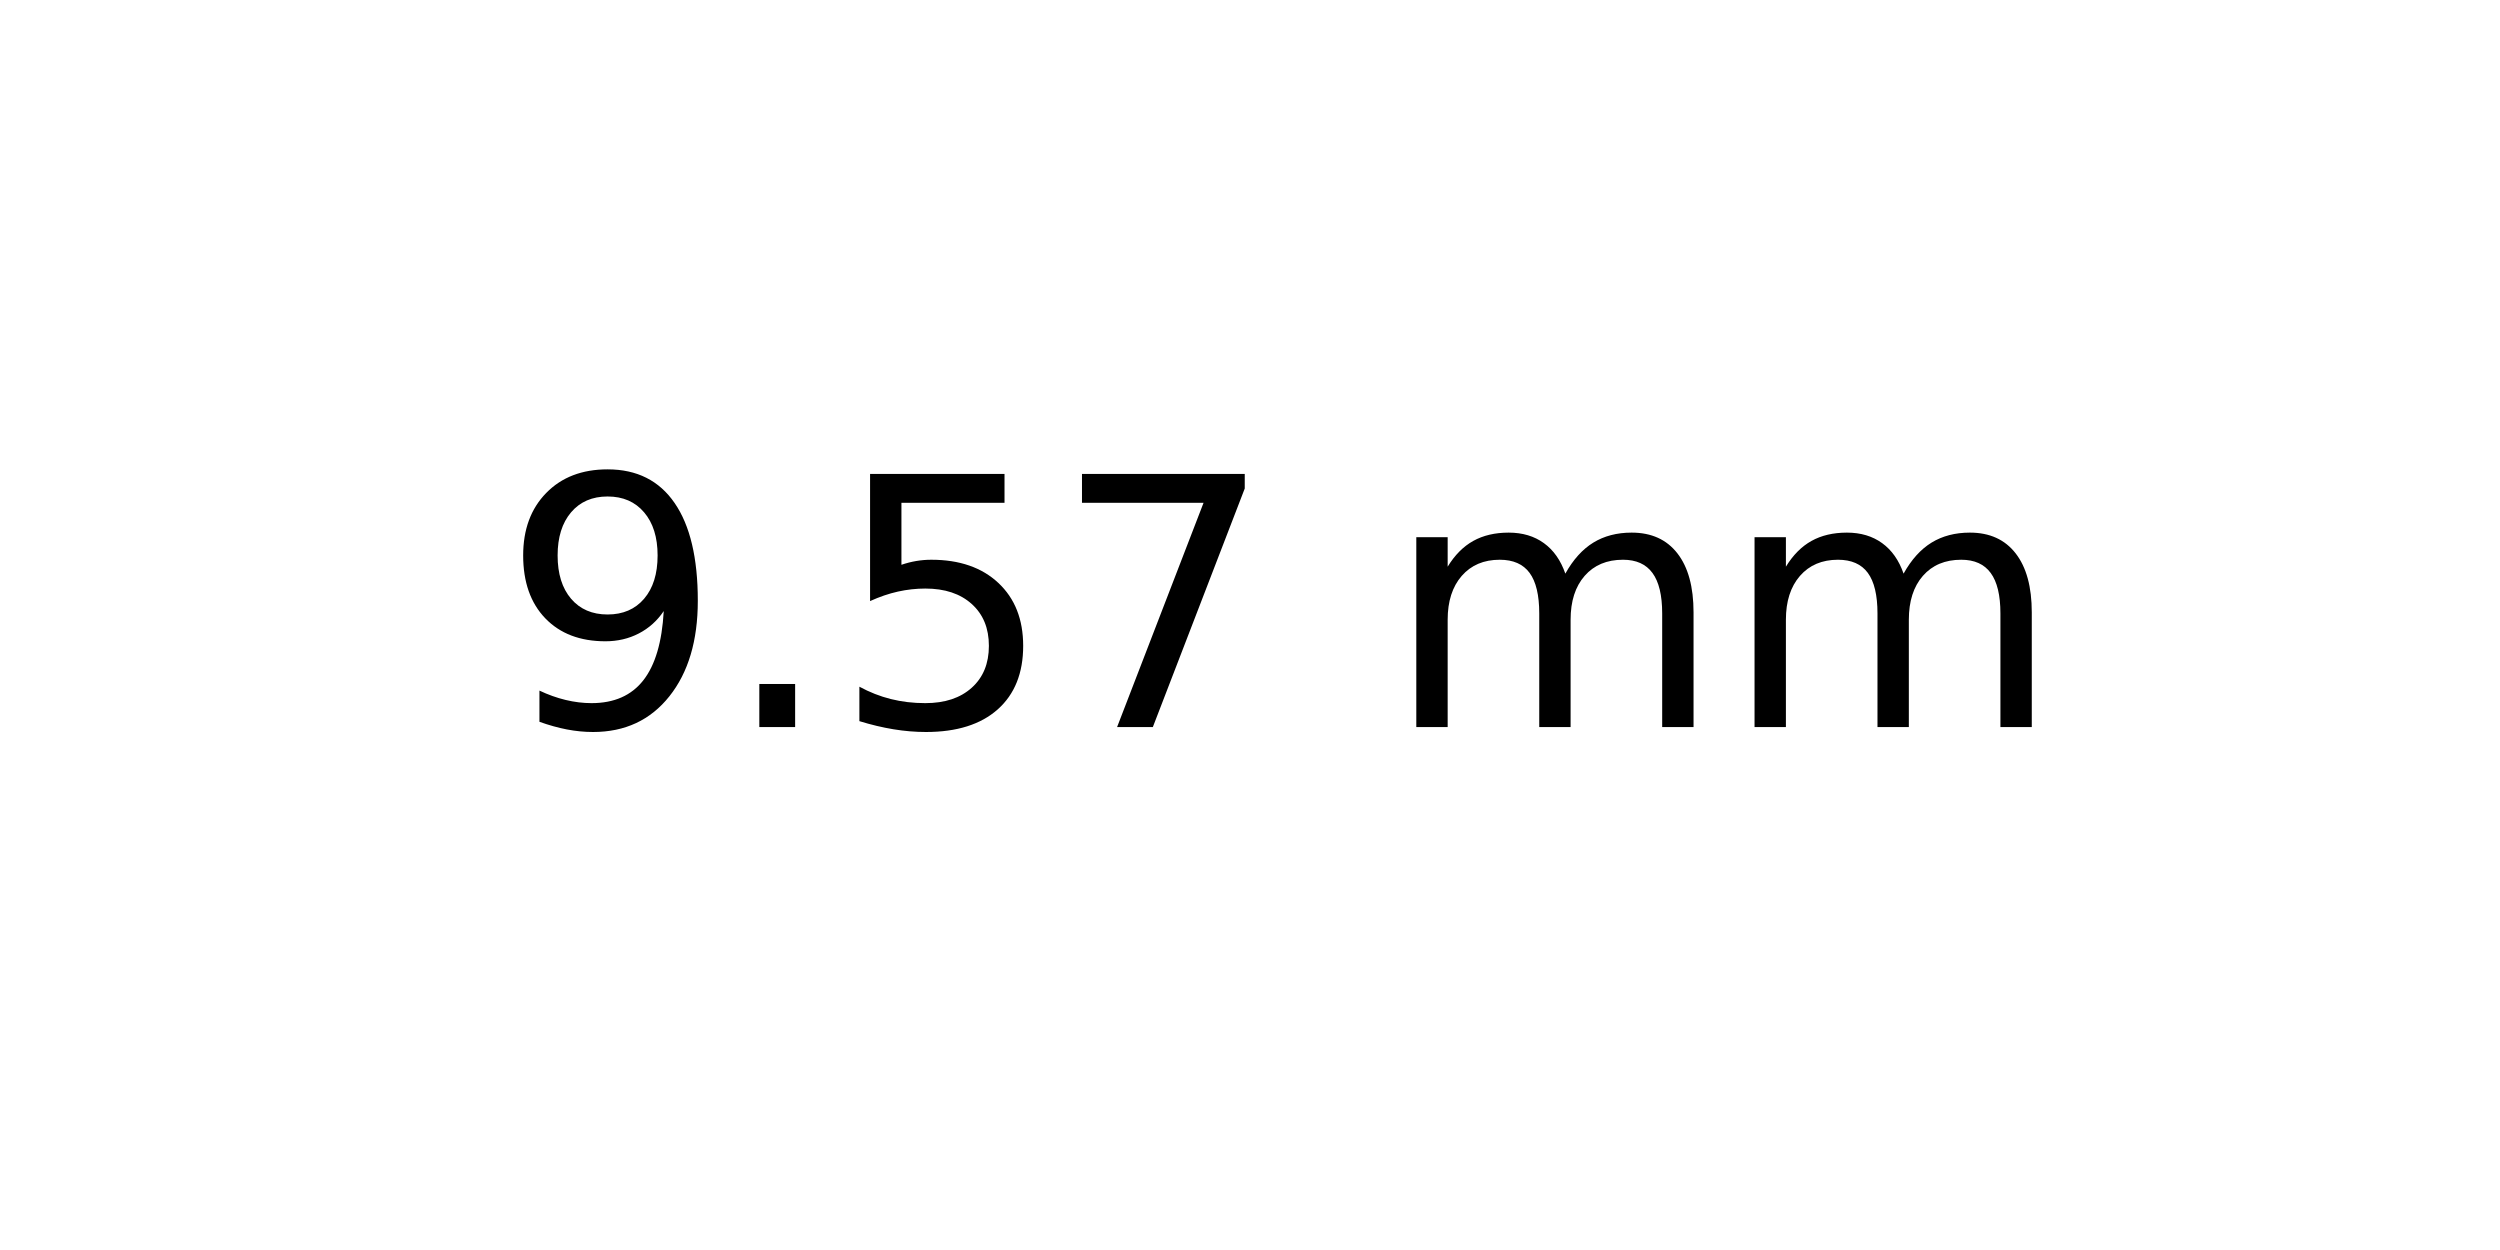
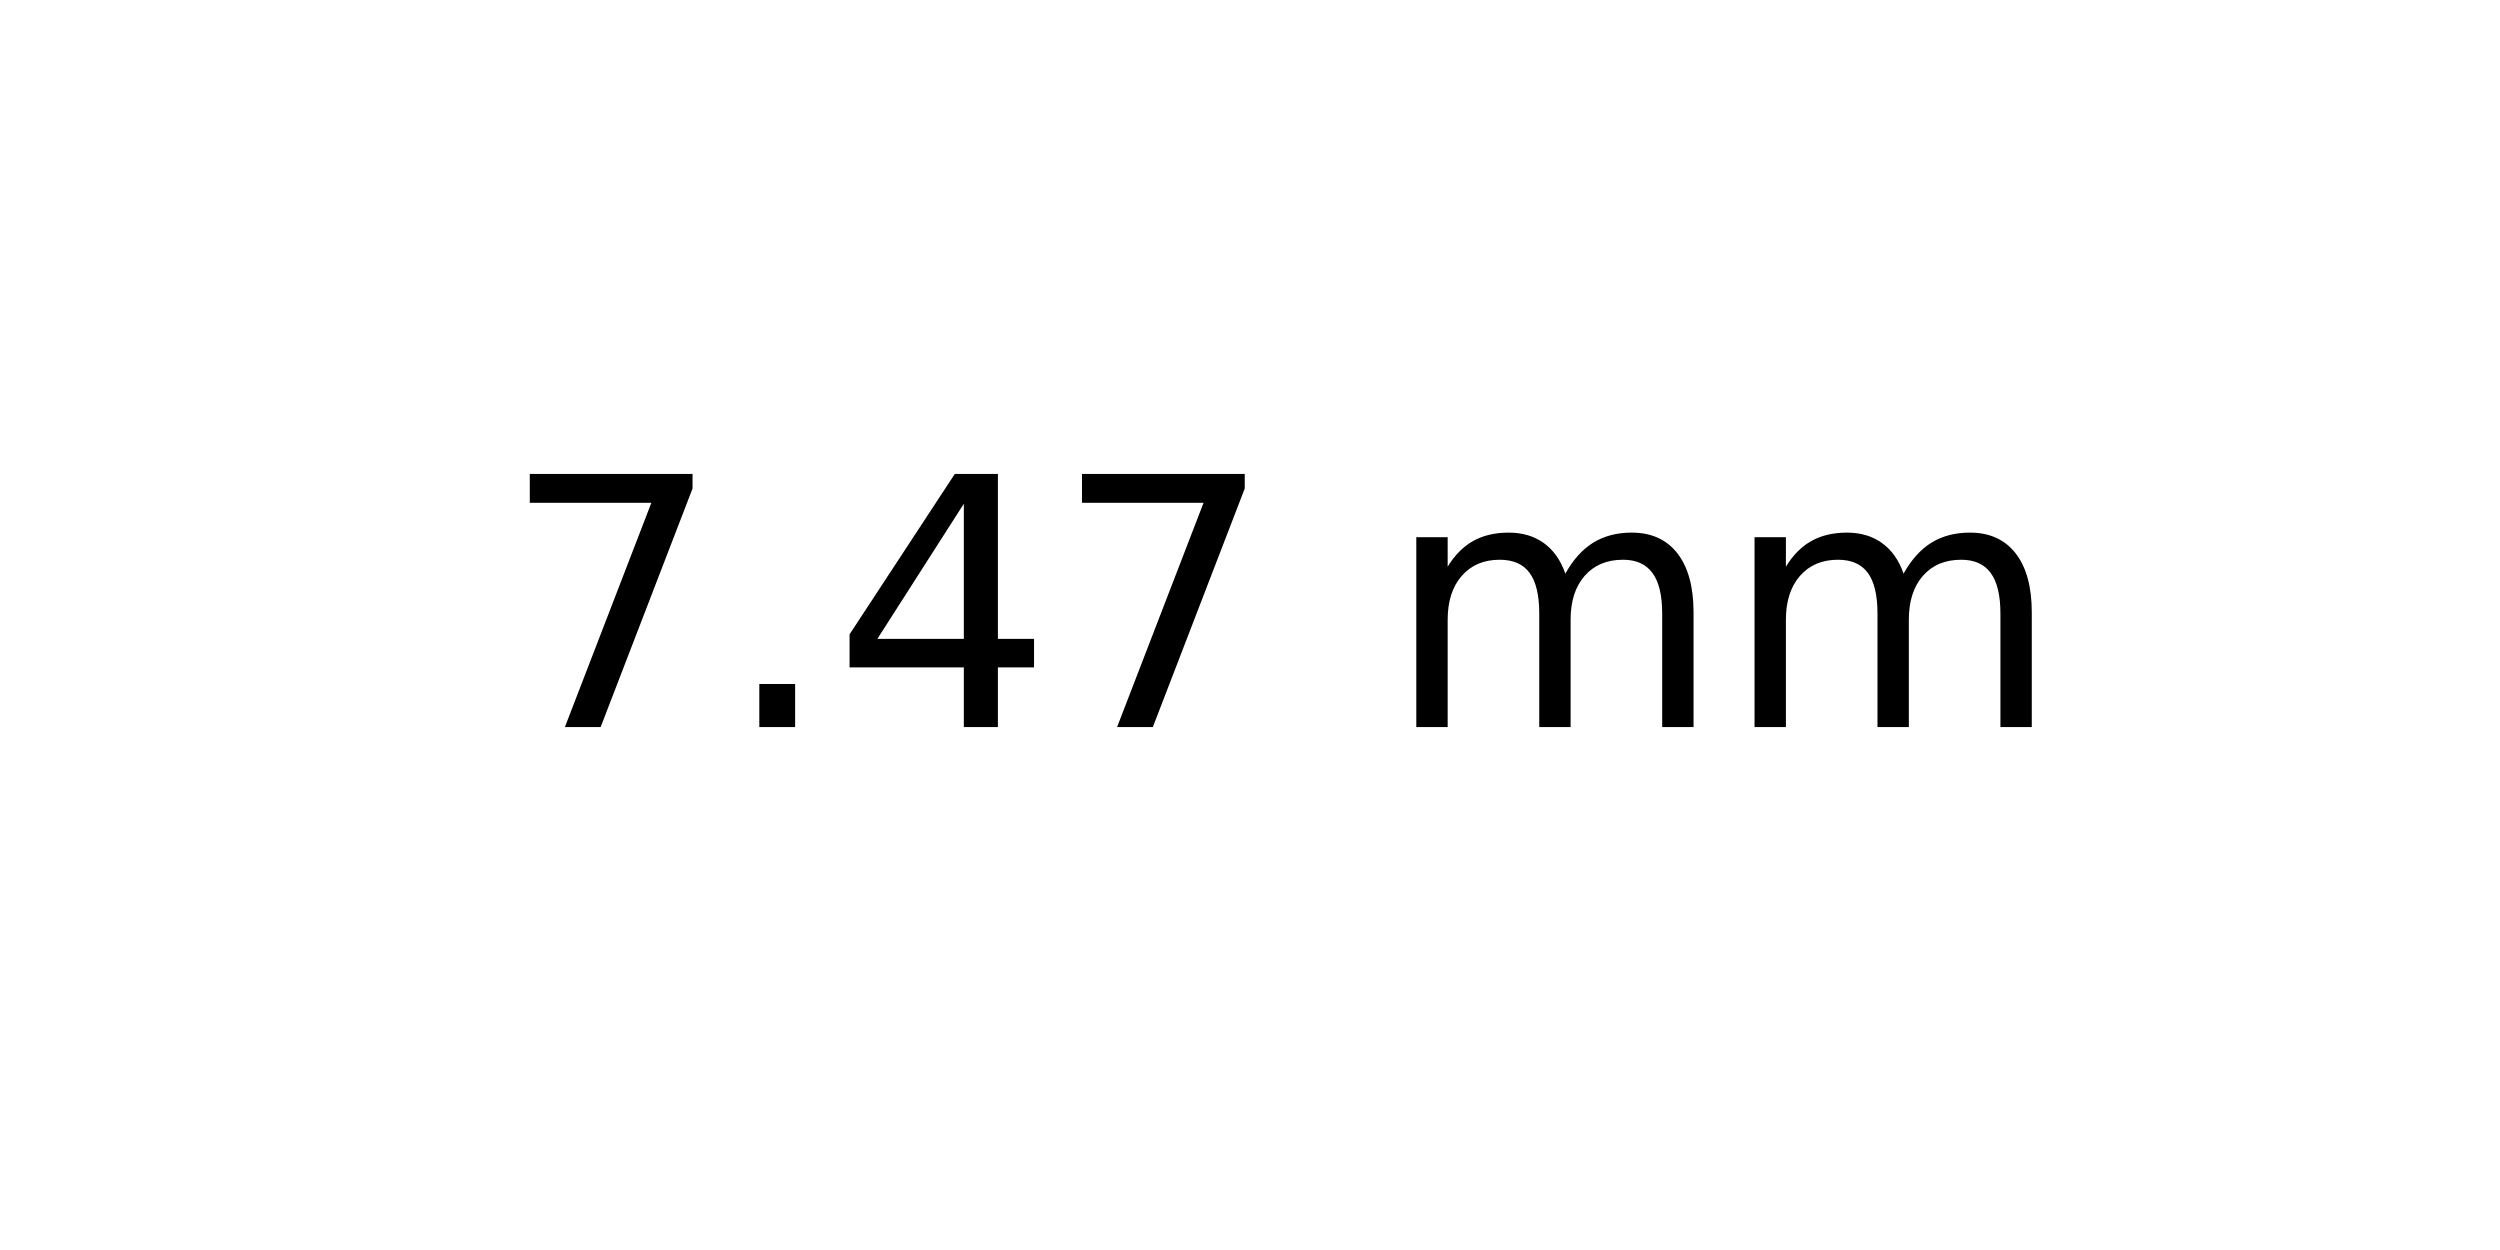
<svg xmlns="http://www.w3.org/2000/svg" xmlns:xlink="http://www.w3.org/1999/xlink" width="72pt" height="36pt" viewBox="0 0 72 36" version="1.1">
  <defs>
    <style type="text/css">*{stroke-linejoin: round; stroke-linecap: butt}</style>
  </defs>
  <g id="figure_1">
    <g id="axes_1">
      <g id="text_1">
        <g transform="translate(14.4375 20.93937) scale(0.1 -0.1)">
          <defs>
-             <path id="DejaVuSans-39" d="M 703 97  L 703 672  Q 941 559 1184 500  Q 1428 441 1663 441  Q 2288 441 2617 861  Q 2947 1281 2994 2138  Q 2813 1869 2534 1725  Q 2256 1581 1919 1581  Q 1219 1581 811 2004  Q 403 2428 403 3163  Q 403 3881 828 4315  Q 1253 4750 1959 4750  Q 2769 4750 3195 4129  Q 3622 3509 3622 2328  Q 3622 1225 3098 567  Q 2575 -91 1691 -91  Q 1453 -91 1209 -44  Q 966 3 703 97  z M 1959 2075  Q 2384 2075 2632 2365  Q 2881 2656 2881 3163  Q 2881 3666 2632 3958  Q 2384 4250 1959 4250  Q 1534 4250 1286 3958  Q 1038 3666 1038 3163  Q 1038 2656 1286 2365  Q 1534 2075 1959 2075  z " transform="scale(0.015625)" />
+             <path id="DejaVuSans-37" d="M 525 4666  L 3525 4666  L 3525 4397  L 1831 0  L 1172 0  L 2766 4134  L 525 4134  L 525 4666  z " transform="scale(0.015625)" />
            <path id="DejaVuSans-2e" d="M 684 794  L 1344 794  L 1344 0  L 684 0  L 684 794  z " transform="scale(0.015625)" />
-             <path id="DejaVuSans-35" d="M 691 4666  L 3169 4666  L 3169 4134  L 1269 4134  L 1269 2991  Q 1406 3038 1543 3061  Q 1681 3084 1819 3084  Q 2600 3084 3056 2656  Q 3513 2228 3513 1497  Q 3513 744 3044 326  Q 2575 -91 1722 -91  Q 1428 -91 1123 -41  Q 819 9 494 109  L 494 744  Q 775 591 1075 516  Q 1375 441 1709 441  Q 2250 441 2565 725  Q 2881 1009 2881 1497  Q 2881 1984 2565 2268  Q 2250 2553 1709 2553  Q 1456 2553 1204 2497  Q 953 2441 691 2322  L 691 4666  z " transform="scale(0.015625)" />
-             <path id="DejaVuSans-37" d="M 525 4666  L 3525 4666  L 3525 4397  L 1831 0  L 1172 0  L 2766 4134  L 525 4134  L 525 4666  z " transform="scale(0.015625)" />
+             <path id="DejaVuSans-34" d="M 2419 4116  L 825 1625  L 2419 1625  L 2419 4116  z M 2253 4666  L 3047 4666  L 3047 1625  L 3713 1625  L 3713 1100  L 3047 1100  L 3047 0  L 2419 0  L 2419 1100  L 313 1100  L 313 1709  L 2253 4666  z " transform="scale(0.015625)" />
            <path id="DejaVuSans-20" transform="scale(0.015625)" />
            <path id="DejaVuSans-6d" d="M 3328 2828  Q 3544 3216 3844 3400  Q 4144 3584 4550 3584  Q 5097 3584 5394 3201  Q 5691 2819 5691 2113  L 5691 0  L 5113 0  L 5113 2094  Q 5113 2597 4934 2840  Q 4756 3084 4391 3084  Q 3944 3084 3684 2787  Q 3425 2491 3425 1978  L 3425 0  L 2847 0  L 2847 2094  Q 2847 2600 2669 2842  Q 2491 3084 2119 3084  Q 1678 3084 1418 2786  Q 1159 2488 1159 1978  L 1159 0  L 581 0  L 581 3500  L 1159 3500  L 1159 2956  Q 1356 3278 1631 3431  Q 1906 3584 2284 3584  Q 2666 3584 2933 3390  Q 3200 3197 3328 2828  z " transform="scale(0.015625)" />
          </defs>
-           <use xlink:href="#DejaVuSans-39" />
+           <use xlink:href="#DejaVuSans-37" />
          <use xlink:href="#DejaVuSans-2e" x="63.623" />
-           <use xlink:href="#DejaVuSans-35" x="95.41" />
+           <use xlink:href="#DejaVuSans-34" x="95.41" />
          <use xlink:href="#DejaVuSans-37" x="159.033" />
          <use xlink:href="#DejaVuSans-20" x="222.656" />
          <use xlink:href="#DejaVuSans-6d" x="254.443" />
          <use xlink:href="#DejaVuSans-6d" x="351.855" />
        </g>
      </g>
    </g>
  </g>
</svg>
